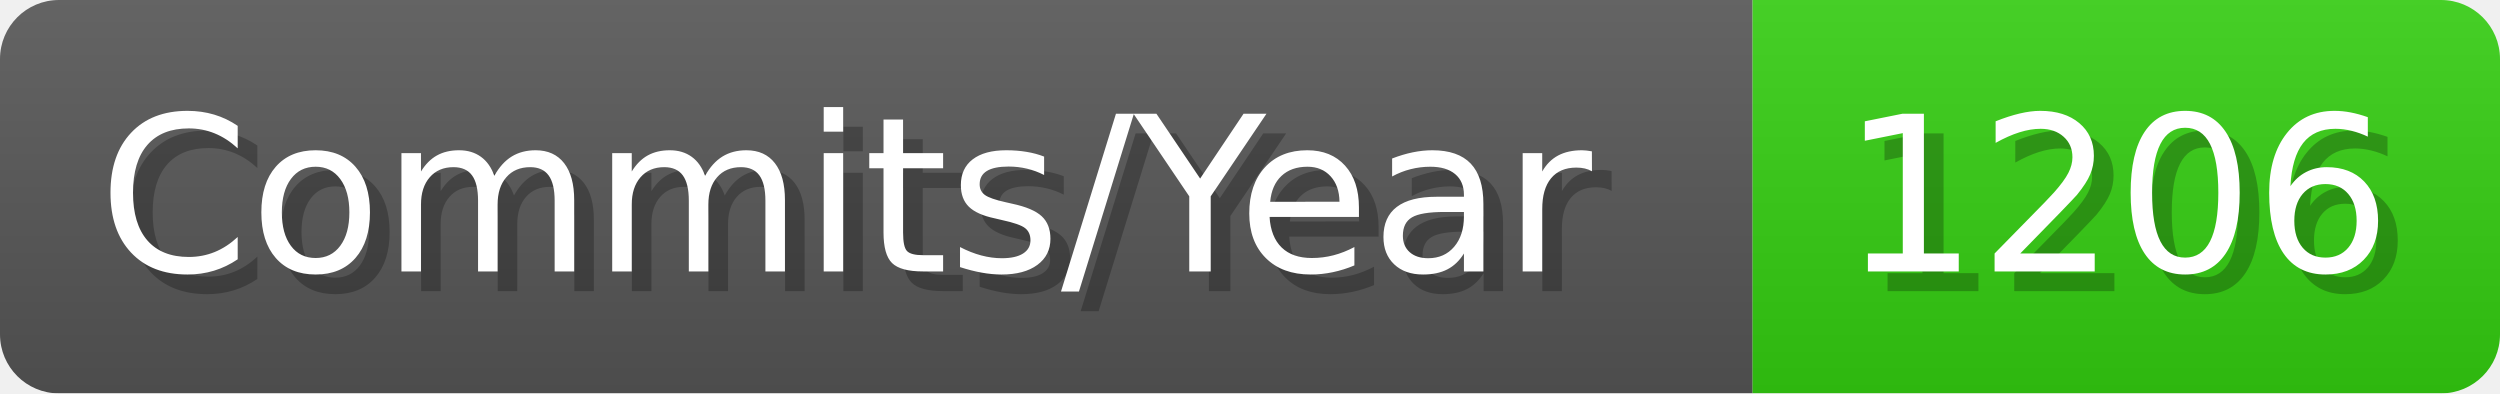
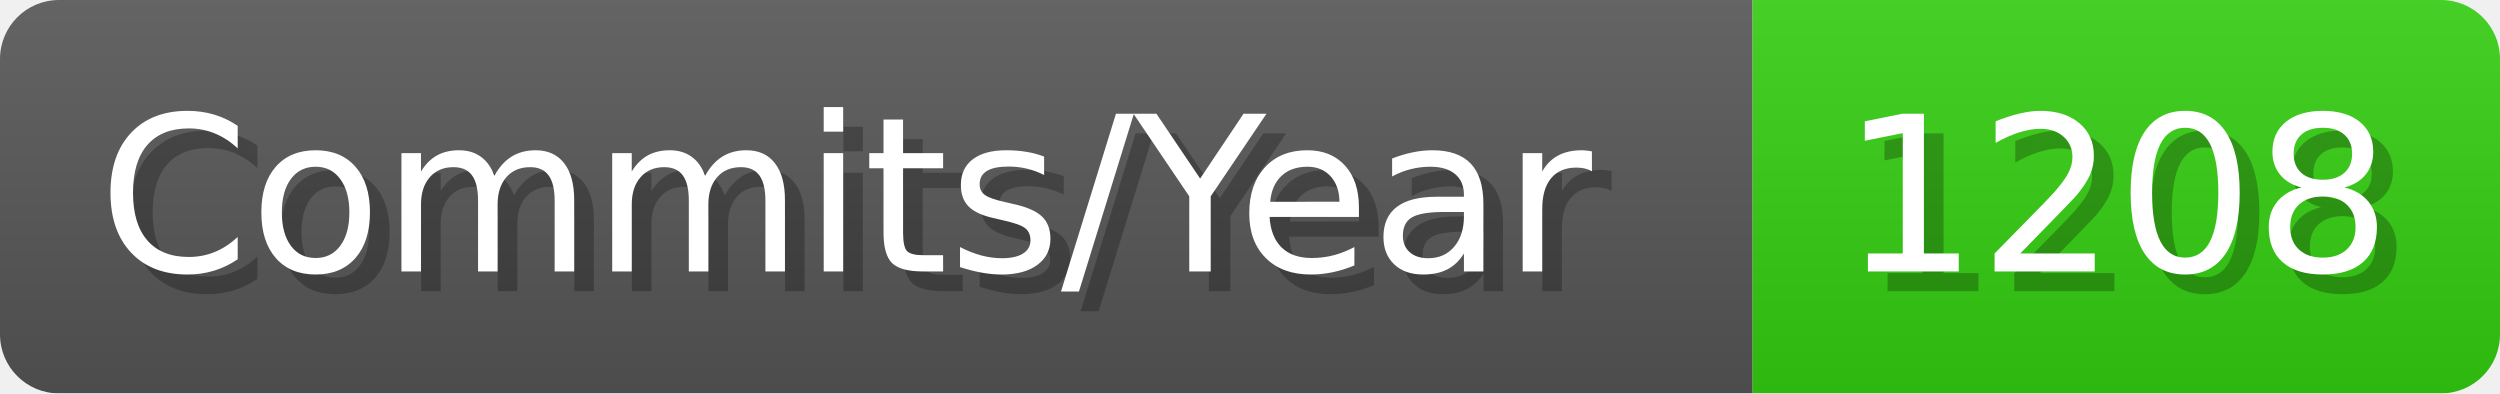
- <svg xmlns="http://www.w3.org/2000/svg" width="127.1" height="20" viewBox="0 0 1271 200" role="img" aria-label="Commits/Year: 1206">
+ <svg xmlns="http://www.w3.org/2000/svg" width="127.1" height="20" viewBox="0 0 1271 200" role="img" aria-label="Commits/Year: 1208">
  <linearGradient id="aUPdi" x2="0" y2="100%">
    <stop offset="0" stop-opacity=".1" stop-color="#EEE" />
    <stop offset="1" stop-opacity=".1" />
  </linearGradient>
  <mask id="WfAiQ">
    <rect width="1271" height="200" rx="30" fill="#FFF" />
  </mask>
  <g mask="url(#WfAiQ)">
    <rect width="891" height="200" fill="#555" />
    <rect width="380" height="200" fill="#3C1" x="891" />
    <rect width="1271" height="200" fill="url(#aUPdi)" />
  </g>
  <g aria-hidden="true" fill="#fff" text-anchor="start" font-family="Verdana,DejaVu Sans,sans-serif" font-size="110">
    <text x="60" y="148" textLength="791" fill="#000" opacity="0.25">Commits/Year</text>
    <text x="50" y="138" textLength="791">Commits/Year</text>
-     <text x="946" y="148" textLength="280" fill="#000" opacity="0.25">1206</text>
-     <text x="936" y="138" textLength="280">1206</text>
+     <text x="946" y="148" textLength="280" fill="#000" opacity="0.25">1208</text>
+     <text x="936" y="138" textLength="280">1208</text>
  </g>
</svg>
